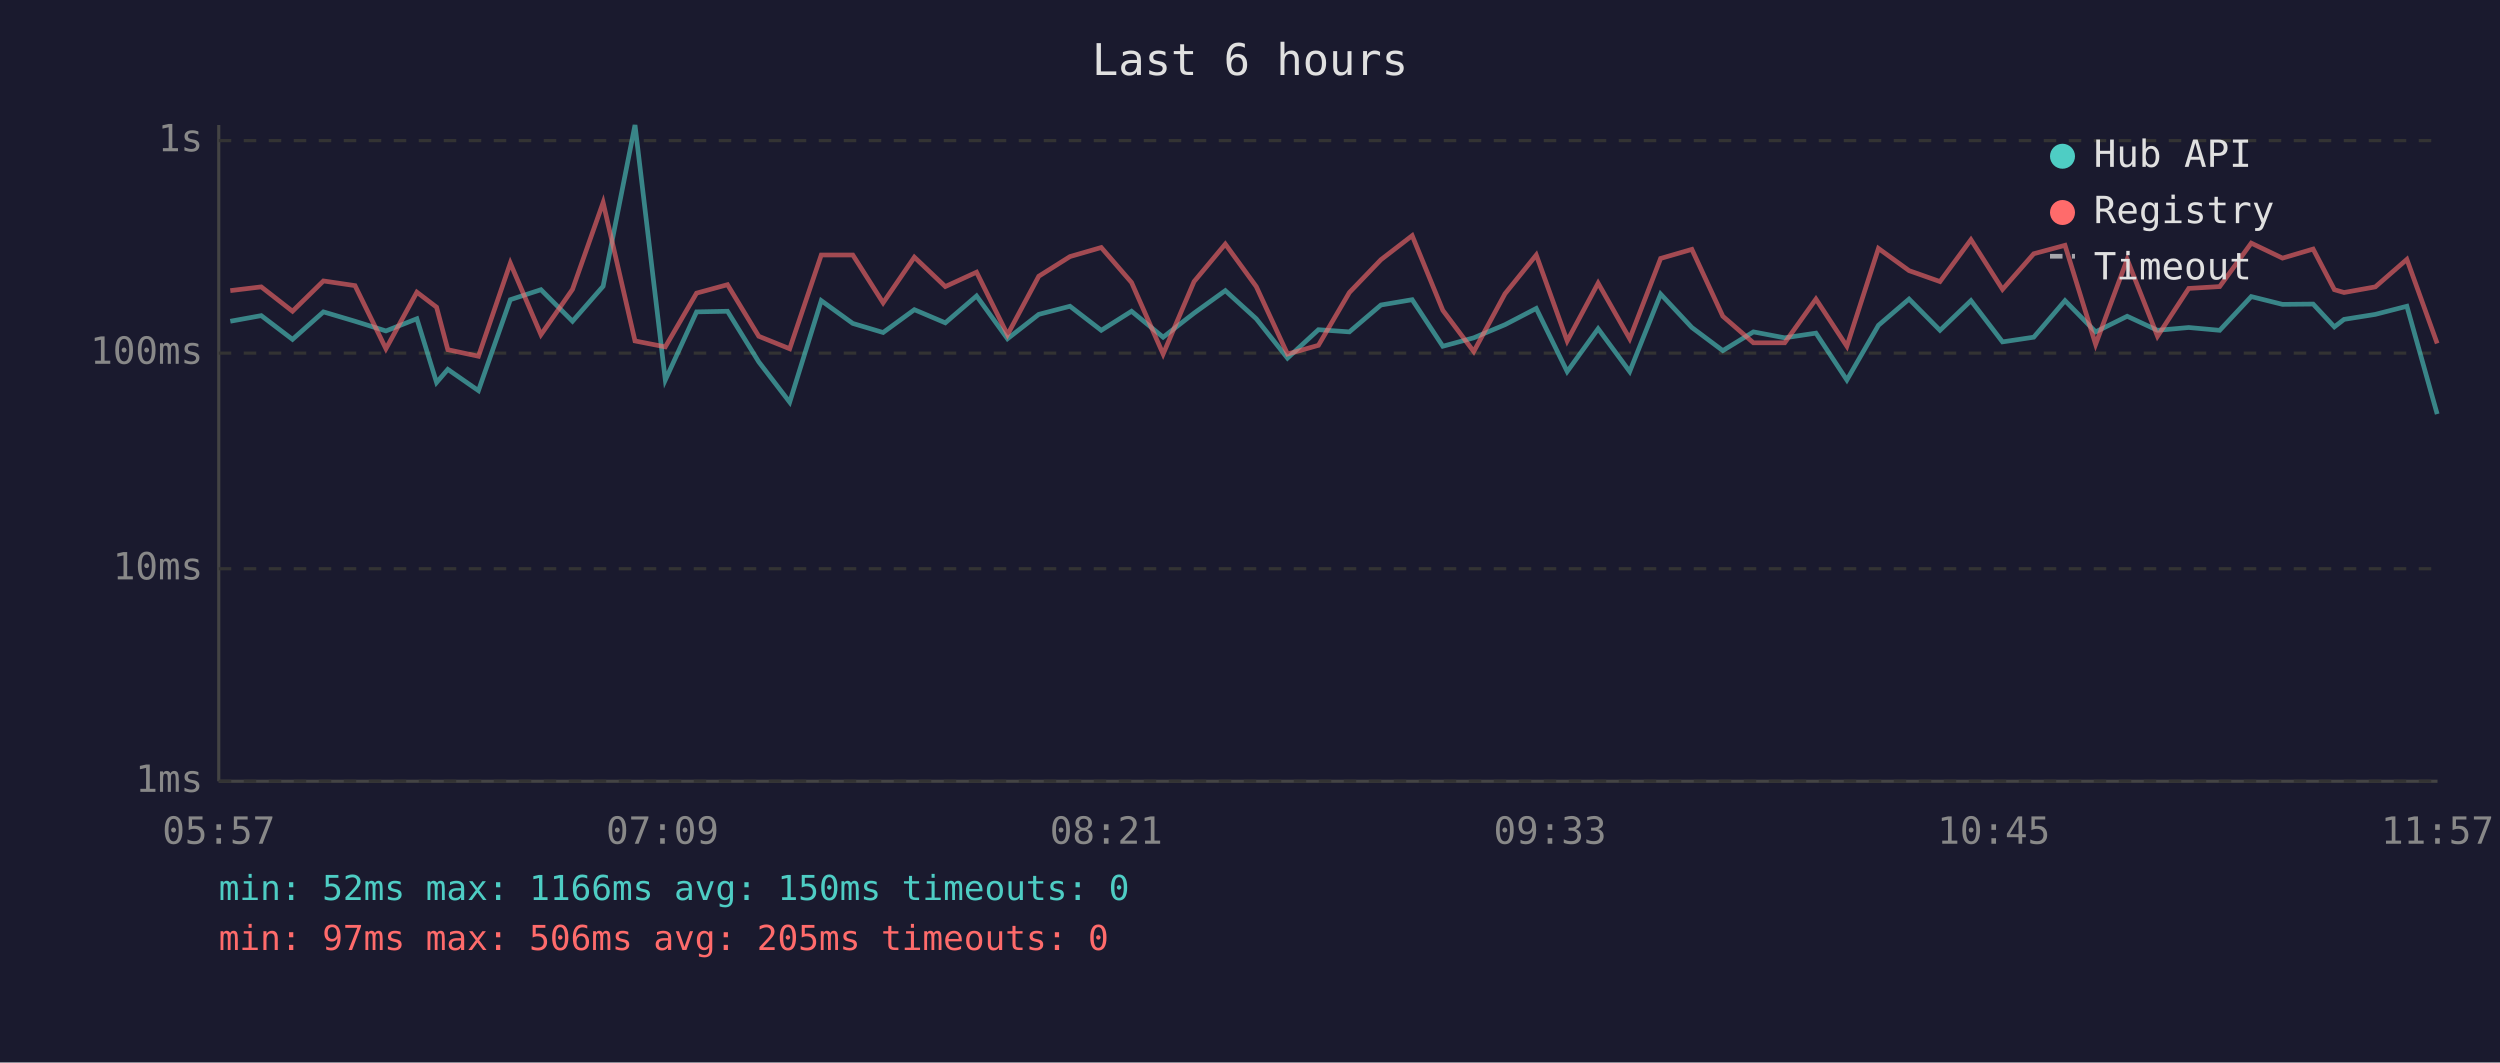
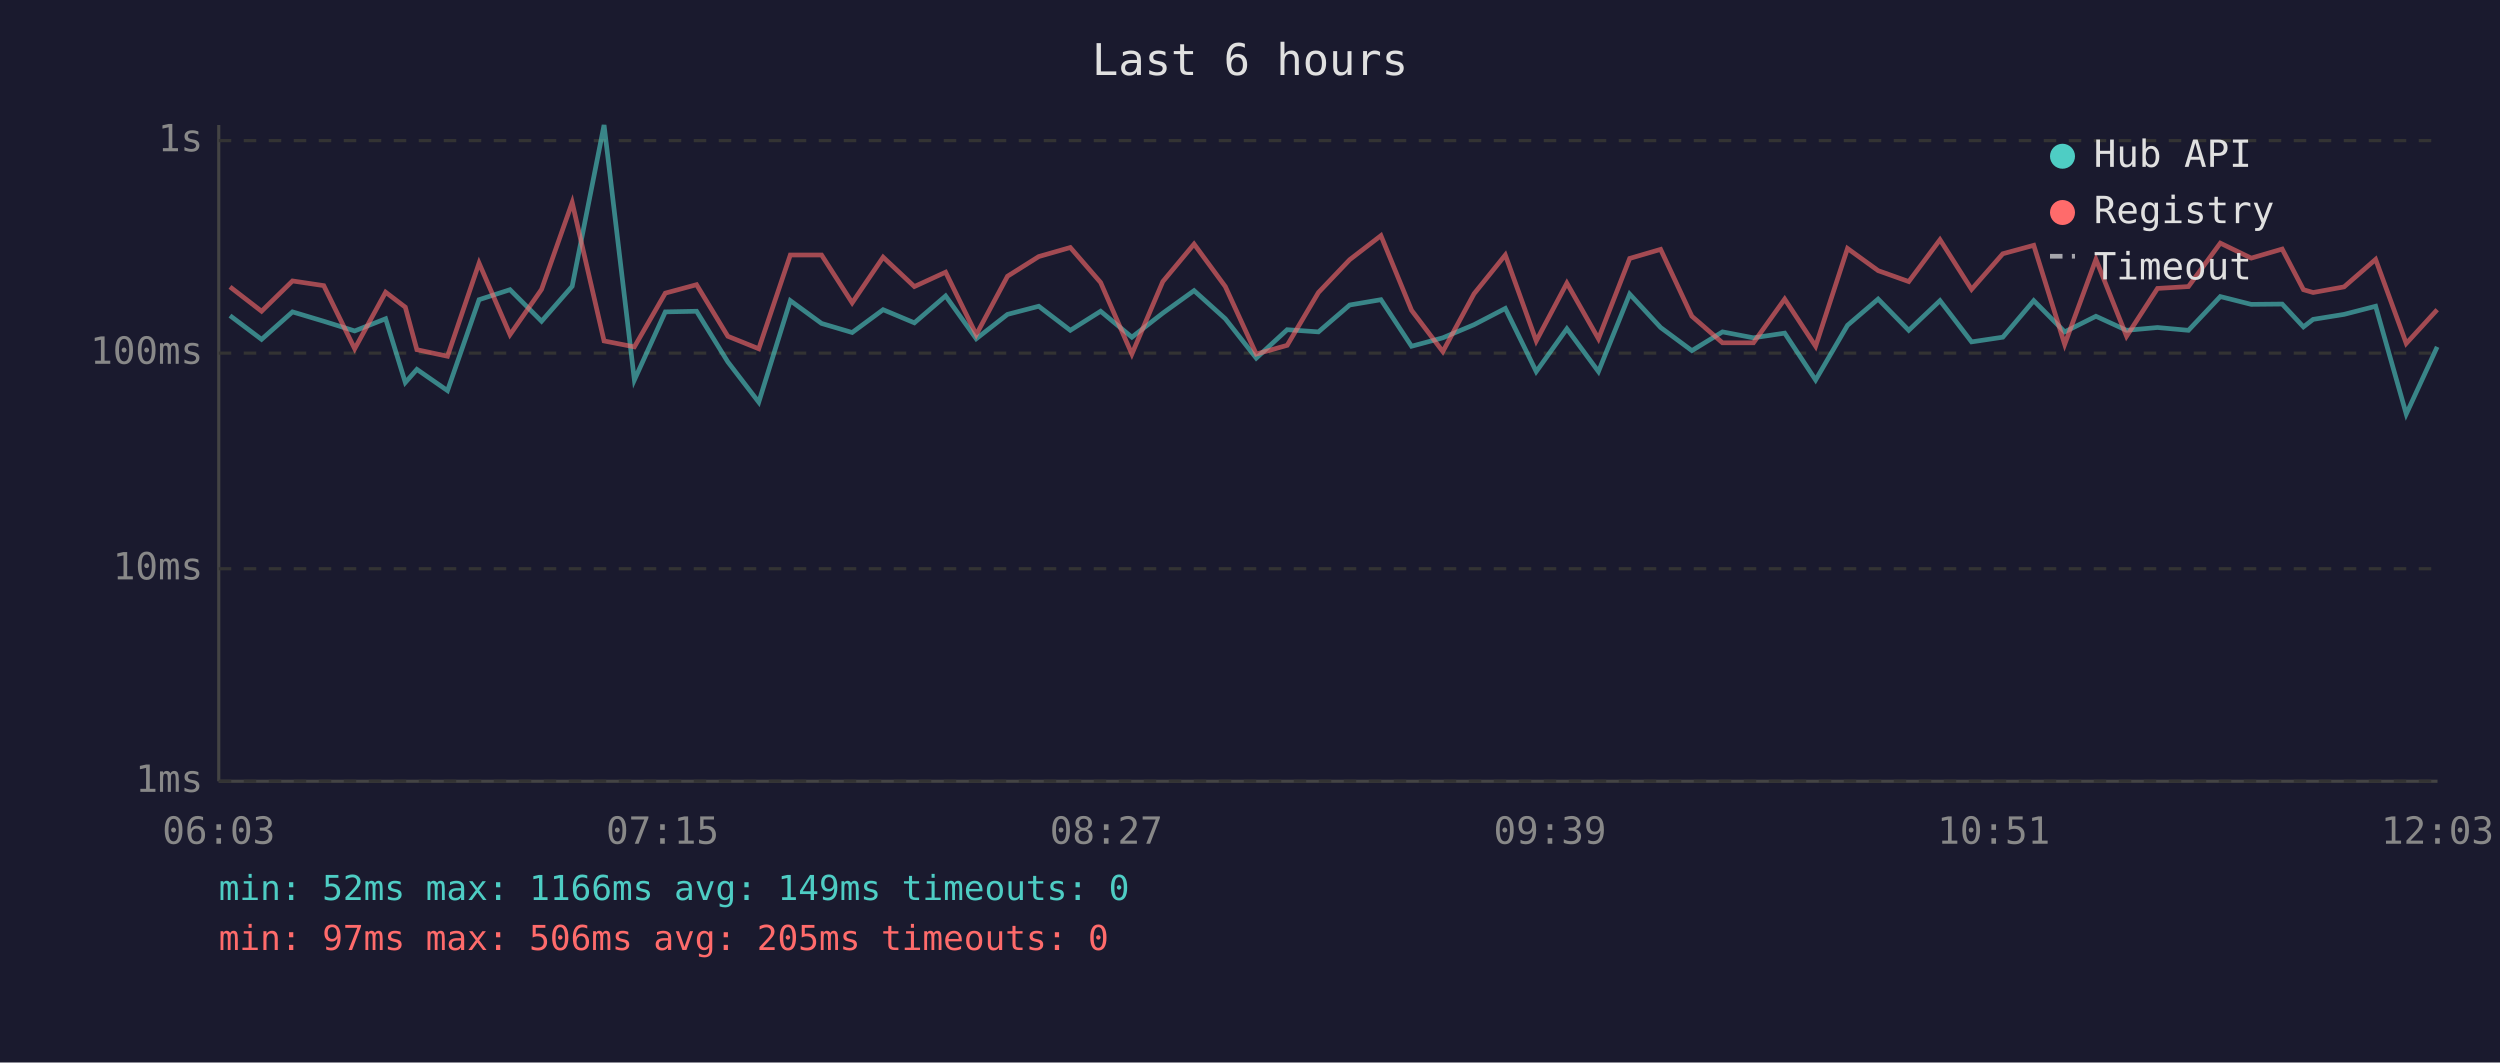
<svg xmlns="http://www.w3.org/2000/svg" viewBox="0 0 800 340" font-family="monospace" font-size="12">
  <rect width="800" height="340" fill="#1a1a2e" />
  <text x="400" y="24" fill="#e0e0e0" font-size="14" text-anchor="middle">Last 6 hours</text>
  <line x1="70" y1="40" x2="70" y2="250" stroke="#444" stroke-width="1" />
  <line x1="70" y1="250" x2="780" y2="250" stroke="#444" stroke-width="1" />
  <line x1="70" y1="250" x2="780" y2="250" stroke="#333" stroke-width="1" stroke-dasharray="4" />
  <text x="65" y="250" fill="#888" text-anchor="end" dominant-baseline="middle">1ms</text>
  <line x1="70" y1="182" x2="780" y2="182" stroke="#333" stroke-width="1" stroke-dasharray="4" />
  <text x="65" y="182" fill="#888" text-anchor="end" dominant-baseline="middle">10ms</text>
  <line x1="70" y1="113" x2="780" y2="113" stroke="#333" stroke-width="1" stroke-dasharray="4" />
  <text x="65" y="113" fill="#888" text-anchor="end" dominant-baseline="middle">100ms</text>
  <line x1="70" y1="45" x2="780" y2="45" stroke="#333" stroke-width="1" stroke-dasharray="4" />
  <text x="65" y="45" fill="#888" text-anchor="end" dominant-baseline="middle">1s</text>
-   <text x="70" y="270" fill="#888" text-anchor="middle">05:57</text>
-   <text x="212" y="270" fill="#888" text-anchor="middle">07:09</text>
-   <text x="354" y="270" fill="#888" text-anchor="middle">08:21</text>
-   <text x="496" y="270" fill="#888" text-anchor="middle">09:33</text>
-   <text x="638" y="270" fill="#888" text-anchor="middle">10:45</text>
-   <text x="780" y="270" fill="#888" text-anchor="middle">11:57</text>
-   <polyline points="73.7,102.8 83.6,101.0 93.6,108.6 103.5,99.8 113.6,102.8 123.5,105.9 133.4,102.0 139.7,122.4 143.3,118.2 153.1,125.0 163.3,95.9 173.1,92.7 183.2,102.8 193.0,91.6 203.2,40.0 212.9,121.6 222.9,99.8 232.8,99.6 242.8,115.8 252.7,128.7 262.8,96.2 272.9,103.5 282.6,106.4 292.6,99.1 302.5,103.3 312.5,94.7 322.4,108.4 332.4,100.6 342.4,98.0 352.4,105.7 362.1,99.6 372.2,107.9 382.1,100.2 392.1,93.0 402.0,102.0 412.0,114.6 421.9,105.5 431.8,106.2 441.9,97.6 451.9,95.9 461.7,110.8 471.6,108.1 481.6,103.9 491.6,98.7 501.5,118.9 511.4,105.2 521.5,118.9 531.4,94.1 541.4,104.8 551.3,112.2 561.1,106.2 571.1,108.1 581.1,106.6 591.0,121.6 601.1,104.1 610.9,95.7 620.8,105.7 630.7,96.2 640.8,109.4 650.8,107.9 660.8,96.2 670.6,106.2 680.7,101.2 690.4,105.7 700.4,104.8 710.3,105.7 720.4,94.9 730.4,97.4 740.2,97.3 747.0,104.6 750.1,102.2 760.1,100.6 770.2,98.0 779.9,132.5" fill="none" stroke="#4ecdc4" stroke-width="1.5" opacity="0.6" />
-   <polyline points="73.7,93.0 83.6,91.8 93.6,99.6 103.5,89.9 113.6,91.4 123.5,111.6 133.4,93.5 139.7,98.3 143.3,111.9 153.1,114.0 163.3,84.2 173.1,107.1 183.2,92.6 193.0,64.8 203.2,109.1 212.9,111.0 222.9,93.8 232.8,91.1 242.8,107.6 252.7,111.6 262.8,81.6 272.9,81.6 282.6,96.9 292.6,82.3 302.5,91.7 312.5,87.1 322.4,107.1 332.4,88.4 342.4,82.1 352.4,79.2 362.1,90.4 372.2,113.3 382.1,90.1 392.1,78.1 402.0,91.7 412.0,113.3 421.9,110.5 431.8,93.6 441.9,83.1 451.9,75.4 461.7,99.3 471.6,112.5 481.6,94.0 491.6,81.6 501.5,109.1 511.4,90.6 521.5,108.4 531.4,82.7 541.4,79.8 551.3,101.2 561.1,109.7 571.1,109.7 581.1,95.7 591.0,110.8 601.1,79.5 610.9,86.6 620.8,90.1 630.7,76.7 640.8,92.6 650.8,81.2 660.8,78.5 670.6,110.2 680.7,83.0 690.4,107.6 700.4,92.3 710.3,91.7 720.4,77.8 730.4,82.6 740.2,79.7 747.0,92.7 750.1,93.6 760.1,91.8 770.2,83.0 779.9,109.9" fill="none" stroke="#ff6b6b" stroke-width="1.5" opacity="0.6" />
+   <text x="70" y="270" fill="#888" text-anchor="middle">06:03</text>
+   <text x="212" y="270" fill="#888" text-anchor="middle">07:15</text>
+   <text x="354" y="270" fill="#888" text-anchor="middle">08:27</text>
+   <text x="496" y="270" fill="#888" text-anchor="middle">09:39</text>
+   <text x="638" y="270" fill="#888" text-anchor="middle">10:51</text>
+   <text x="780" y="270" fill="#888" text-anchor="middle">12:03</text>
+   <polyline points="73.6,101.0 83.7,108.6 93.6,99.8 103.6,102.8 113.5,105.9 123.4,102.0 129.7,122.4 133.4,118.2 143.2,125.0 153.3,95.9 163.2,92.7 173.3,102.8 183.1,91.6 193.3,40.0 203.0,121.6 212.9,99.8 222.9,99.6 232.9,115.8 242.8,128.7 252.9,96.2 262.9,103.5 272.7,106.4 282.6,99.1 292.6,103.3 302.6,94.7 312.4,108.4 322.4,100.6 332.4,98.0 342.5,105.7 352.2,99.6 362.2,107.9 372.1,100.2 382.1,93.0 392.1,102.0 402.0,114.6 411.9,105.5 421.9,106.2 431.9,97.6 441.9,95.9 451.7,110.8 461.7,108.1 471.7,103.9 481.7,98.7 491.6,118.9 501.4,105.2 511.5,118.9 521.5,94.1 531.4,104.8 541.4,112.2 551.2,106.2 561.1,108.1 571.1,106.6 581.0,121.6 591.2,104.1 601.0,95.7 610.8,105.7 620.8,96.2 630.9,109.4 640.9,107.9 650.8,96.2 660.7,106.2 670.7,101.2 680.5,105.7 690.4,104.8 700.3,105.7 710.5,94.9 720.4,97.4 730.3,97.3 737.1,104.6 740.2,102.2 750.1,100.6 760.2,98.0 770.0,132.5 779.9,111.0" fill="none" stroke="#4ecdc4" stroke-width="1.5" opacity="0.6" />
+   <polyline points="73.6,91.8 83.7,99.6 93.6,89.9 103.6,91.4 113.5,111.6 123.4,93.5 129.7,98.3 133.4,111.9 143.2,114.0 153.3,84.2 163.2,107.1 173.3,92.6 183.1,64.8 193.3,109.1 203.0,111.0 212.9,93.8 222.9,91.1 232.9,107.6 242.8,111.6 252.9,81.6 262.9,81.6 272.7,96.9 282.6,82.3 292.6,91.7 302.6,87.1 312.4,107.1 322.4,88.4 332.4,82.1 342.5,79.2 352.2,90.4 362.2,113.3 372.1,90.1 382.1,78.1 392.1,91.7 402.0,113.3 411.9,110.5 421.9,93.6 431.9,83.1 441.9,75.4 451.7,99.3 461.7,112.5 471.7,94.0 481.7,81.6 491.6,109.1 501.4,90.6 511.5,108.4 521.5,82.7 531.4,79.8 541.4,101.2 551.2,109.7 561.1,109.7 571.1,95.7 581.0,110.8 591.2,79.5 601.0,86.6 610.8,90.1 620.8,76.7 630.9,92.6 640.9,81.2 650.8,78.5 660.7,110.2 670.7,83.0 680.5,107.6 690.4,92.3 700.3,91.7 710.5,77.8 720.4,82.6 730.3,79.7 737.1,92.7 740.2,93.6 750.1,91.8 760.2,83.0 770.0,109.9 779.9,99.1" fill="none" stroke="#ff6b6b" stroke-width="1.5" opacity="0.6" />
  <circle cx="660" cy="50" r="4" fill="#4ecdc4" />
  <text x="670" y="50" fill="#e0e0e0" dominant-baseline="middle">Hub API</text>
  <circle cx="660" cy="68" r="4" fill="#ff6b6b" />
  <text x="670" y="68" fill="#e0e0e0" dominant-baseline="middle">Registry</text>
  <line x1="656" y1="82" x2="664" y2="82" stroke="#e0e0e0" stroke-width="1.5" stroke-dasharray="4,3" opacity="0.7" />
  <text x="670" y="86" fill="#e0e0e0" dominant-baseline="middle">Timeout</text>
-   <text x="70" y="288" fill="#4ecdc4" font-size="11">min: 52ms  max: 1166ms  avg: 150ms  timeouts: 0</text>
+   <text x="70" y="288" fill="#4ecdc4" font-size="11">min: 52ms  max: 1166ms  avg: 149ms  timeouts: 0</text>
  <text x="70" y="304" fill="#ff6b6b" font-size="11">min: 97ms  max: 506ms  avg: 205ms  timeouts: 0</text>
</svg>
